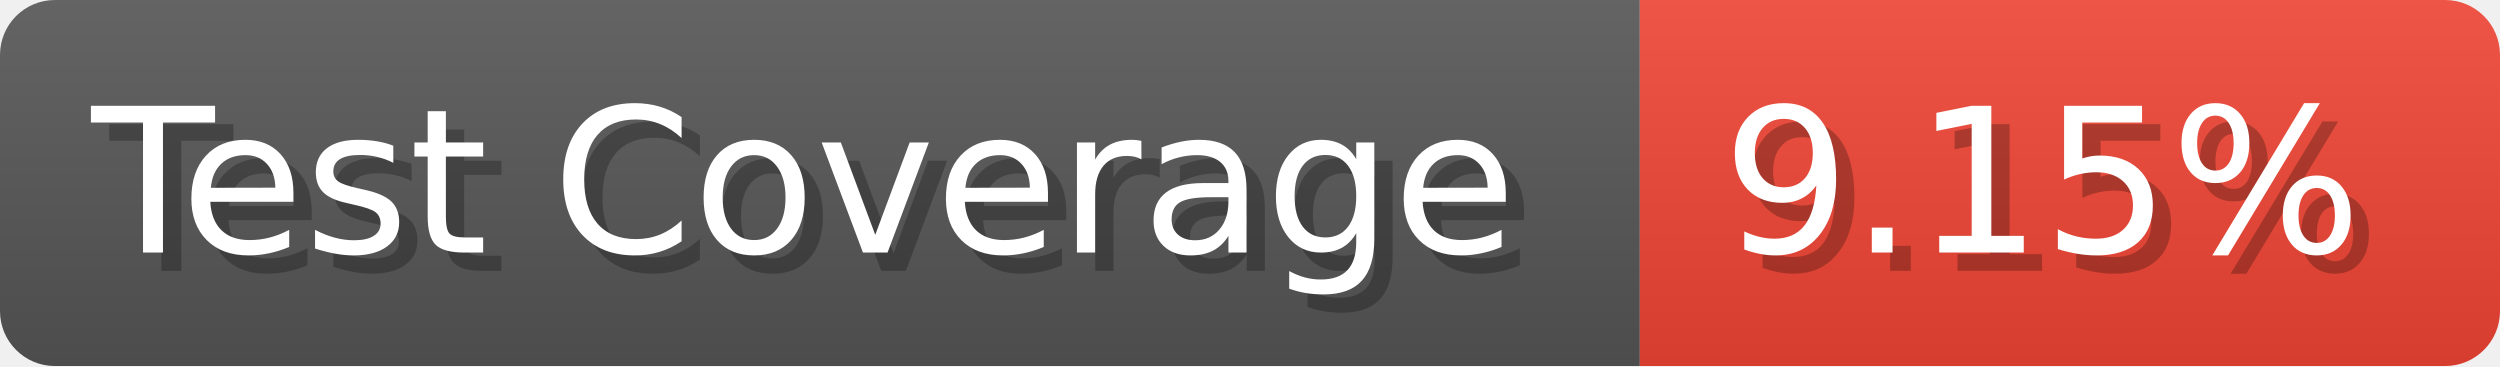
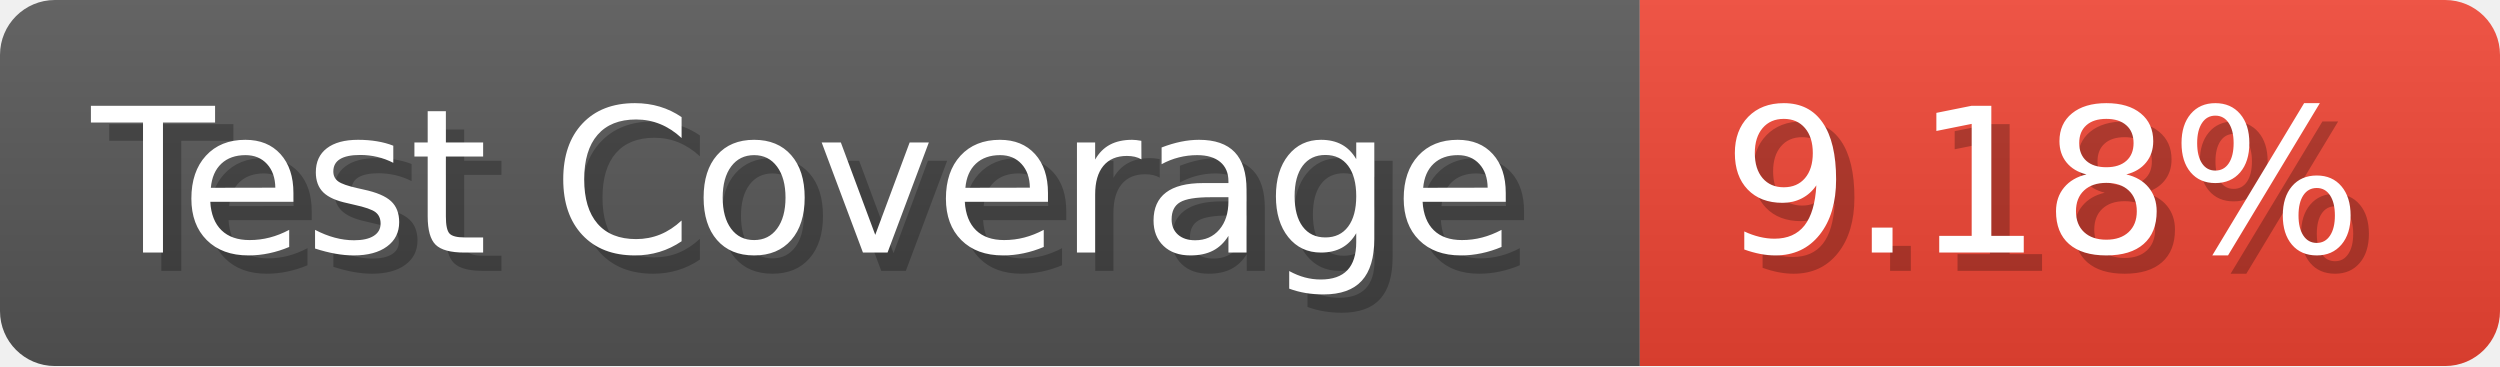
- <svg xmlns="http://www.w3.org/2000/svg" width="136.6" height="20" viewBox="0 0 1366 200" role="img" aria-label="Test Coverage: 9.15%">
+ <svg xmlns="http://www.w3.org/2000/svg" width="136.6" height="20" viewBox="0 0 1366 200" role="img" aria-label="Test Coverage: 9.18%">
  <linearGradient id="a" x2="0" y2="100%">
    <stop offset="0" stop-opacity=".1" stop-color="#EEE" />
    <stop offset="1" stop-opacity=".1" />
  </linearGradient>
  <mask id="m">
    <rect width="1366" height="200" rx="30" fill="#FFF" />
  </mask>
  <g mask="url(#m)">
    <rect width="896" height="200" fill="#555" />
    <rect width="470" height="200" fill="#E43" x="896" />
    <rect width="1366" height="200" fill="url(#a)" />
  </g>
  <g aria-hidden="true" fill="#fff" text-anchor="start" font-family="Verdana,DejaVu Sans,sans-serif" font-size="110">
    <text x="60" y="148" textLength="796" fill="#000" opacity="0.25">Test Coverage</text>
    <text x="50" y="138" textLength="796">Test Coverage</text>
-     <text x="951" y="148" textLength="370" fill="#000" opacity="0.25">9.15%</text>
-     <text x="941" y="138" textLength="370">9.15%</text>
+     <text x="951" y="148" textLength="370" fill="#000" opacity="0.25">9.18%</text>
+     <text x="941" y="138" textLength="370">9.18%</text>
  </g>
</svg>
